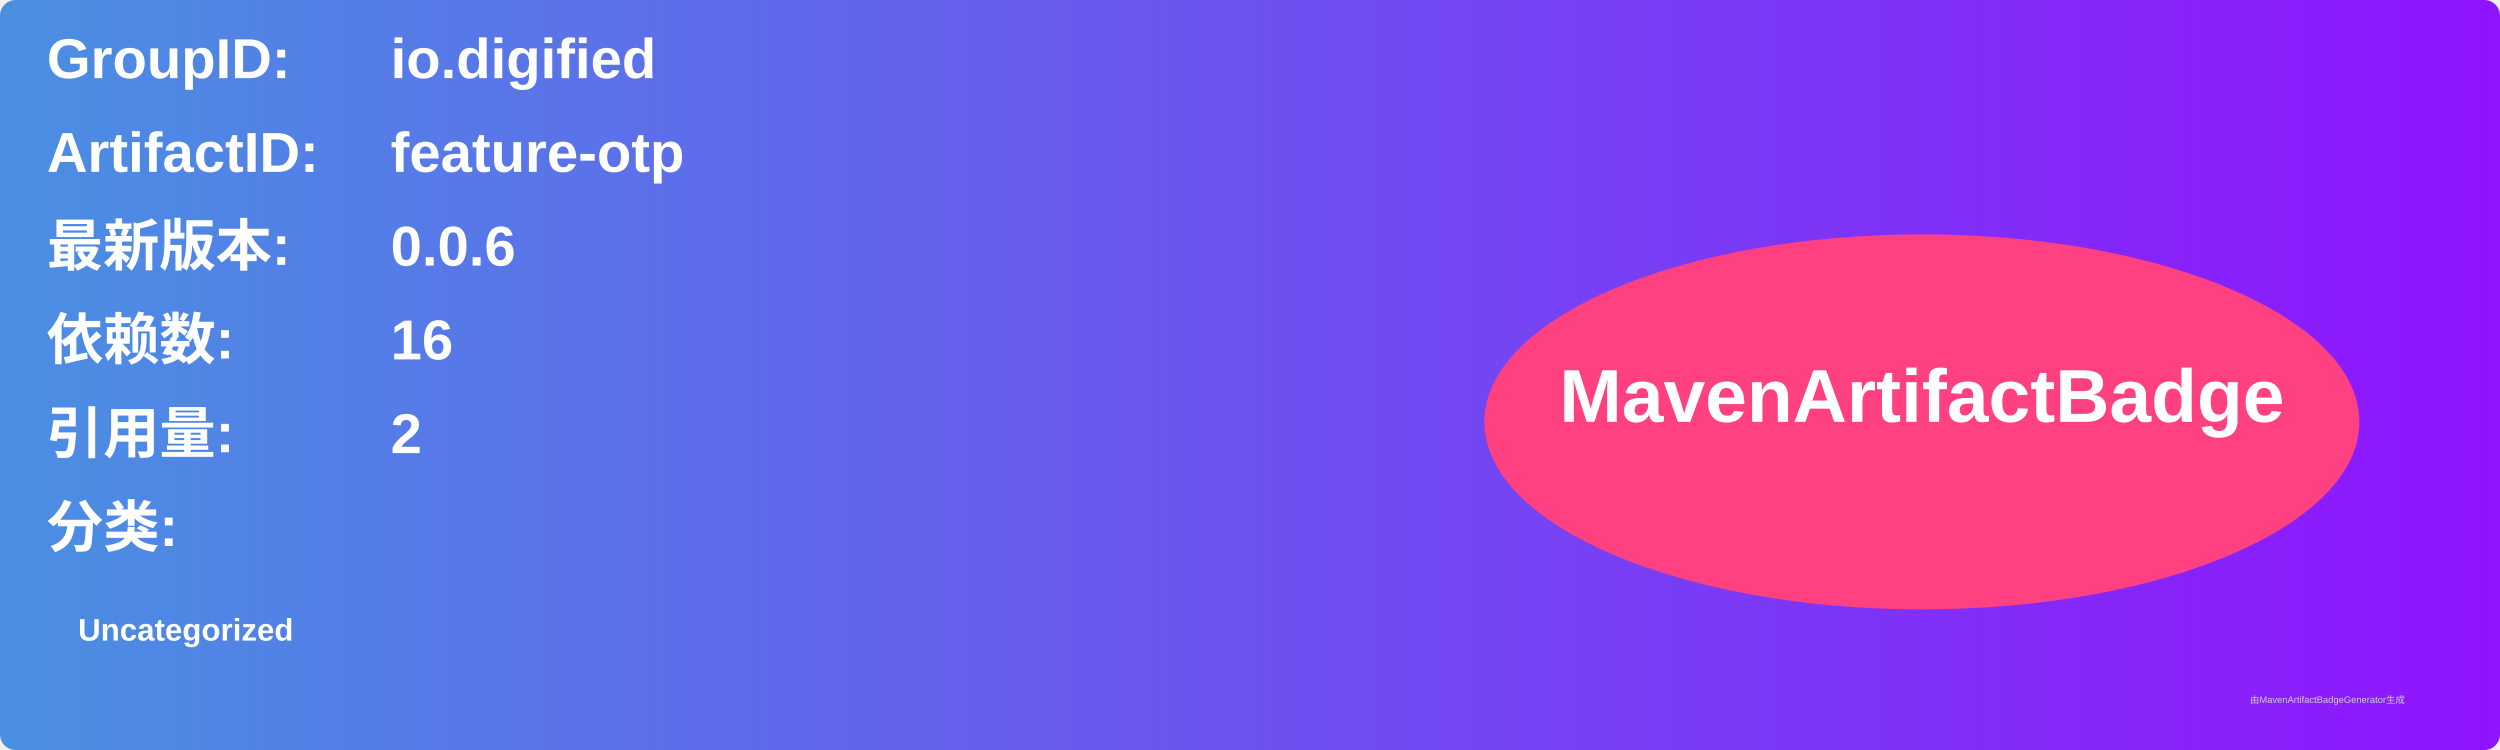
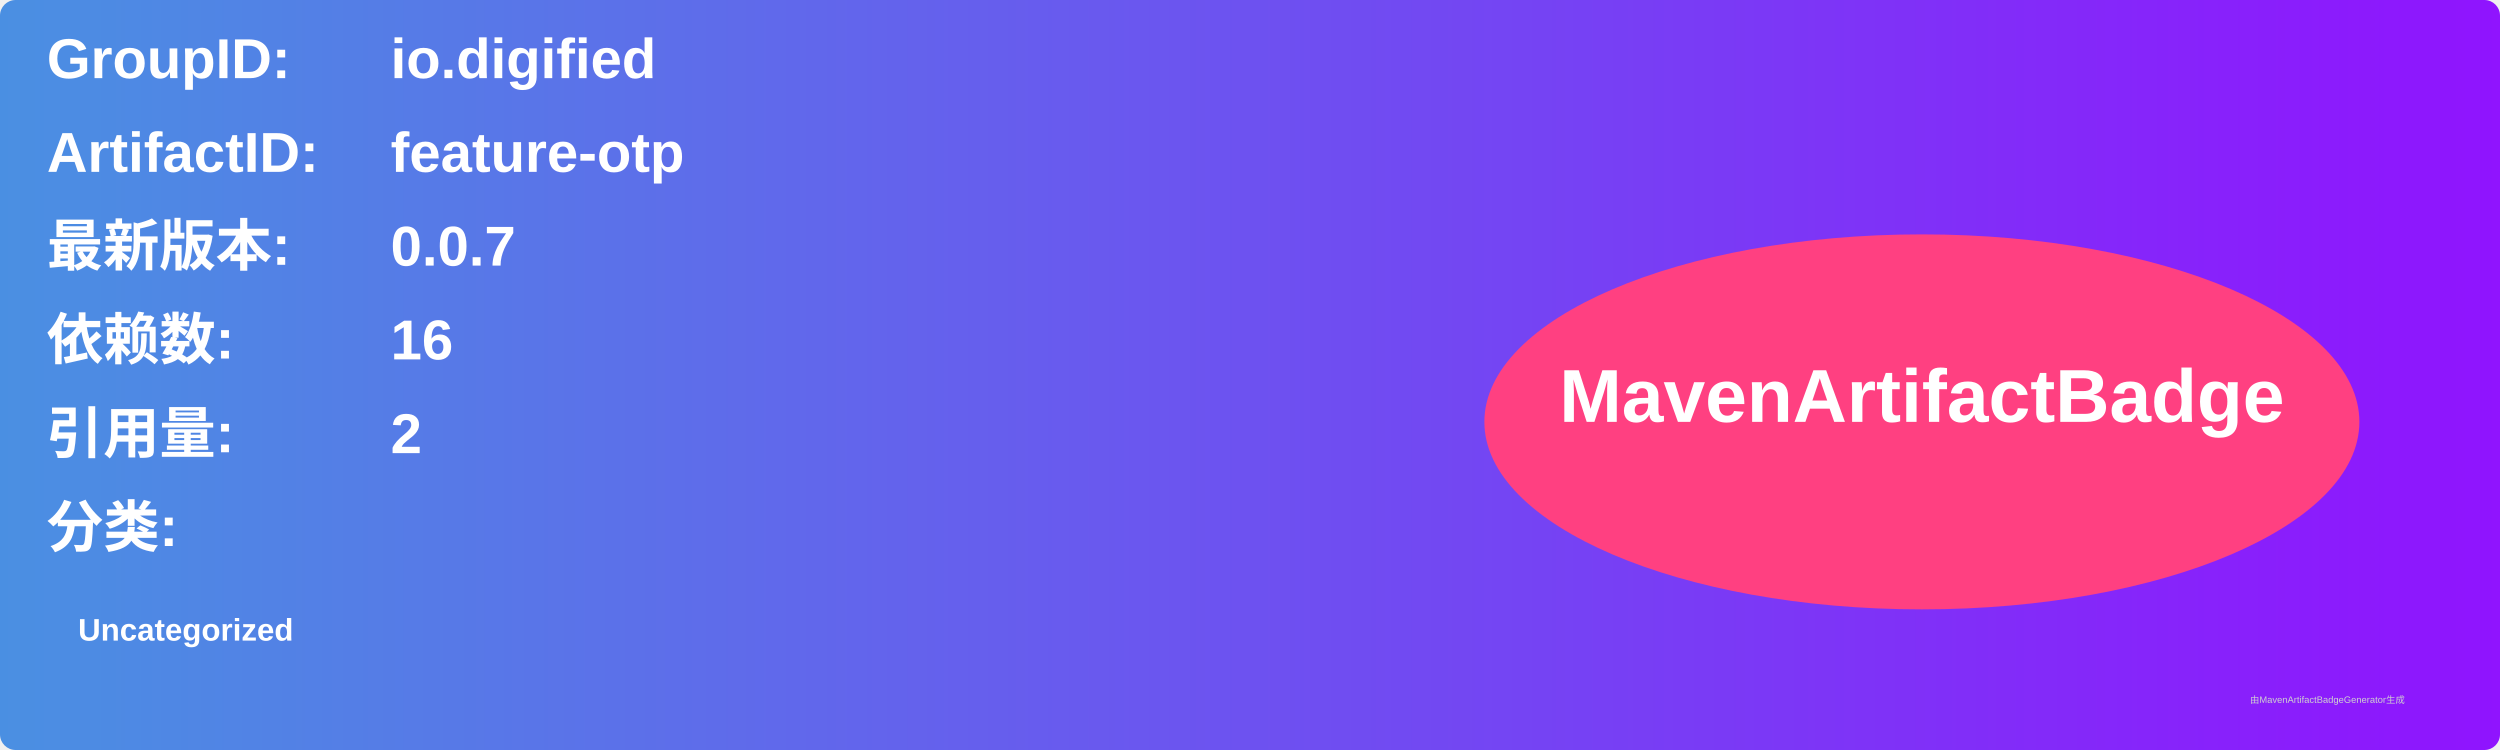
<svg xmlns="http://www.w3.org/2000/svg" width="800" height="240" viewBox="0 0 800 240">
  <linearGradient id="grad" x1="0%" y1="0%" x2="100%" y2="0%">
    <stop offset="0%" stop-color="#4a90e2" />
    <stop offset="100%" stop-color="#9013fe" />
  </linearGradient>
  <rect width="100%" height="100%" rx="5" ry="5" fill="url(#grad)" />
  <g transform="translate(15, 15)">
    <text x="0" y="10" font-family="Arial" font-size="18" fill="white" font-weight="bold" width="260">GroupID:</text>
    <text x="110" y="10" font-family="Arial" font-size="18" fill="white" font-weight="bold" width="460">io.digified</text>
    <text x="0" y="40" font-family="Arial" font-size="18" fill="white" font-weight="bold" width="260">ArtifactID:</text>
    <text x="110" y="40" font-family="Arial" font-size="18" fill="white" font-weight="bold" width="460">feature-otp</text>
    <text x="0" y="70" font-family="Arial" font-size="18" fill="white" font-weight="bold">最新版本:</text>
    <text x="110" y="70" font-family="Arial" font-size="18" fill="white" font-weight="bold">
-       <tspan font-weight="bold">0.0.6</tspan>
+       <tspan font-weight="bold">0.0.7</tspan>
    </text>
    <text x="0" y="100" font-family="Arial" font-size="18" fill="white" font-weight="bold">依赖数: </text>
    <text x="110" y="100" font-family="Arial" font-size="18" fill="white">
      <tspan font-weight="bold">16</tspan>
    </text>
    <text x="0" y="130" font-family="Arial" font-size="18" fill="white" font-weight="bold">引用量: </text>
    <text x="110" y="130" font-family="Arial" font-size="18" fill="white">
      <tspan font-weight="bold">2</tspan>
    </text>
    <text x="0" y="160" font-family="Arial" font-size="18" fill="white" font-weight="bold">分类:</text>
    <text x="10" y="190" font-family="Arial" font-size="10" fill="white">
      <tspan font-weight="bold">Uncategorized</tspan>
    </text>
    <ellipse cx="600" cy="120" rx="140" ry="60" fill="#ff4081" />
    <text x="600" y="120" text-anchor="middle" font-family="Arial" font-size="24" fill="white" font-weight="bold">MavenArtifactBadge</text>
  </g>
  <text x="720" y="225" font-family="Arial" font-size="3" fill="#d0d0d0">由MavenArtifactBadgeGenerator生成</text>
</svg>
